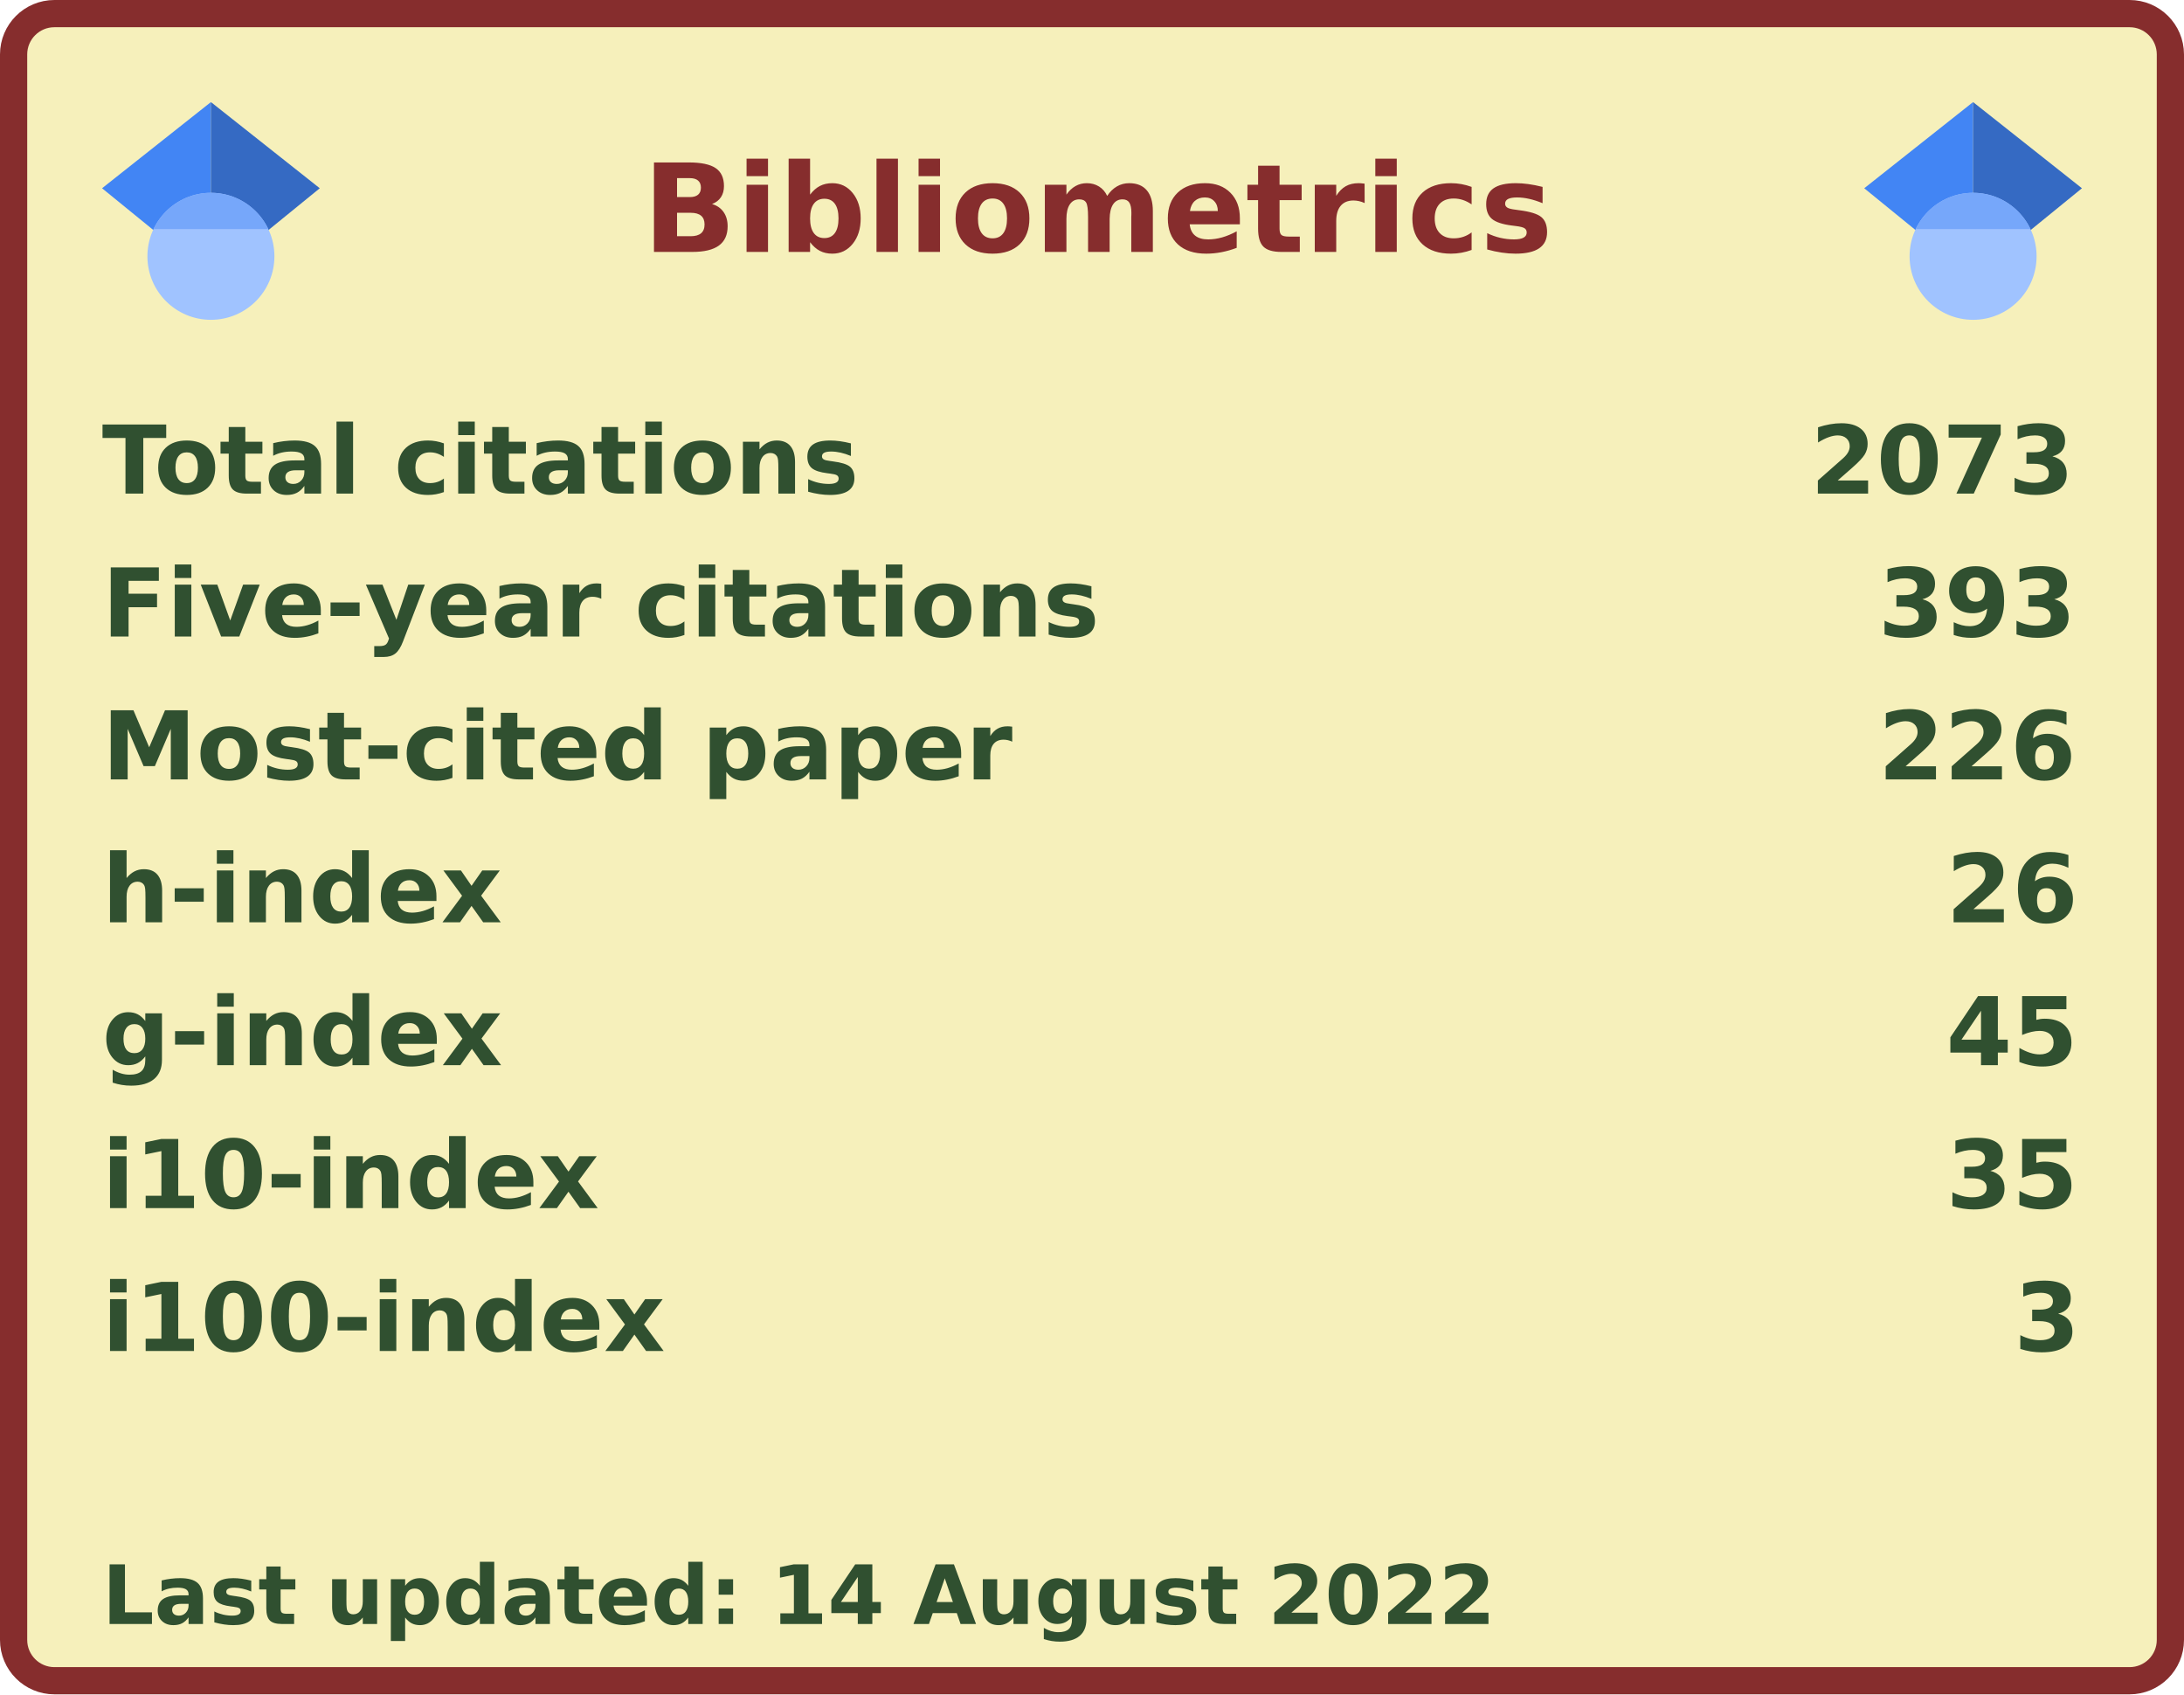
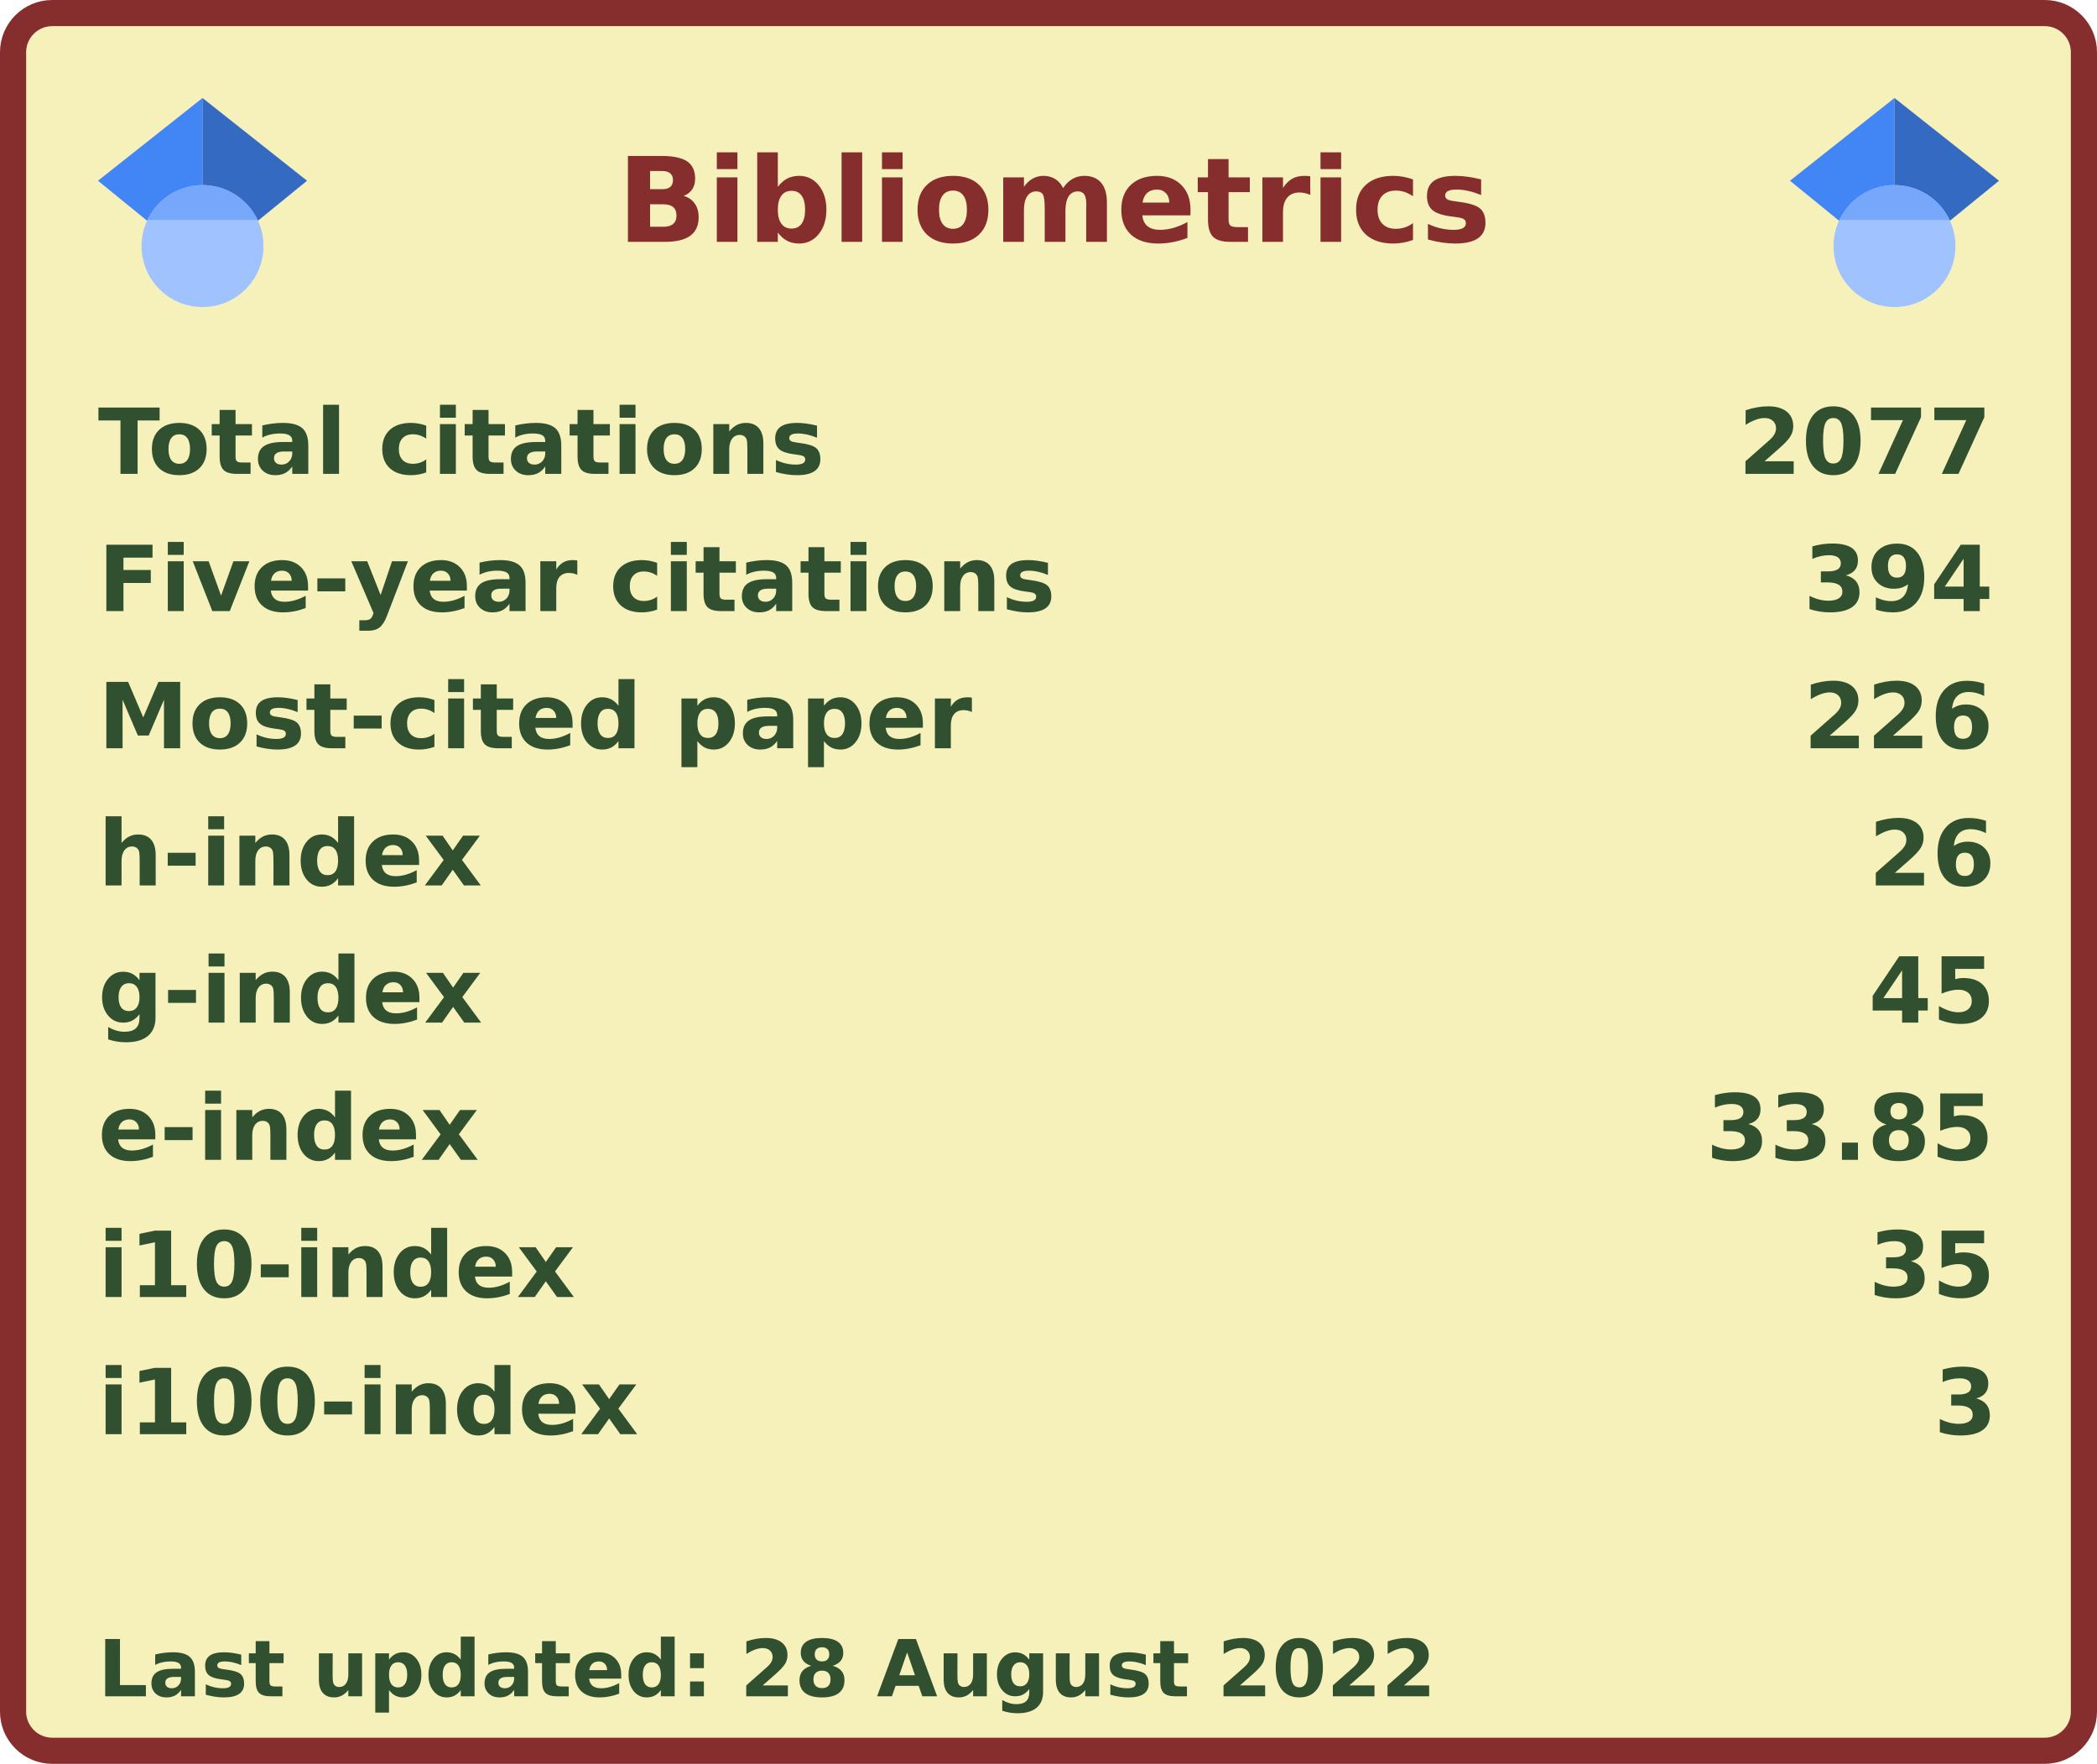
- <svg xmlns="http://www.w3.org/2000/svg" width="321" height="249" viewBox="0 0 321 249" lang="en" xml:lang="en">
-   <rect x="2" y="2" stroke-width="4" rx="6" width="317" height="245" stroke="#862d2d" fill="#f6f0bb" />
+ <svg xmlns="http://www.w3.org/2000/svg" width="321" height="270" viewBox="0 0 321 270" lang="en" xml:lang="en">
+   <rect x="2" y="2" stroke-width="4" rx="6" width="317" height="266" stroke="#862d2d" fill="#f6f0bb" />
  <g font-weight="600" font-size="110pt" font-family="Verdana,Geneva,DejaVu Sans,sans-serif" text-rendering="geometricPrecision">
    <text x="768" y="301" lengthAdjust="spacingAndGlyphs" textLength="1074" transform="scale(0.123)" fill="#862d2d">Bibliometrics</text>
    <g fill="#305030">
      <g transform="translate(15, 60)">
        <g transform="scale(0.095)">
          <text lengthAdjust="spacingAndGlyphs" textLength="1170" x="0" y="132">Total citations</text>
-           <text lengthAdjust="spacingAndGlyphs" textLength="420" x="2643" y="132">2073</text>
+           <text lengthAdjust="spacingAndGlyphs" textLength="420" x="2643" y="132">2077</text>
        </g>
      </g>
      <g transform="translate(15, 81)">
        <g transform="scale(0.095)">
          <text lengthAdjust="spacingAndGlyphs" textLength="1524" x="0" y="132">Five-year citations</text>
-           <text lengthAdjust="spacingAndGlyphs" textLength="315" x="2748" y="132">393</text>
+           <text lengthAdjust="spacingAndGlyphs" textLength="315" x="2748" y="132">394</text>
        </g>
      </g>
      <g transform="translate(15, 102)">
        <g transform="scale(0.095)">
          <text lengthAdjust="spacingAndGlyphs" textLength="1395" x="0" y="132">Most-cited paper</text>
          <text lengthAdjust="spacingAndGlyphs" textLength="315" x="2748" y="132">226</text>
        </g>
      </g>
      <g transform="translate(15, 123)">
        <g transform="scale(0.095)">
          <text lengthAdjust="spacingAndGlyphs" textLength="621" x="0" y="132">h-index</text>
          <text lengthAdjust="spacingAndGlyphs" textLength="210" x="2853" y="132">26</text>
        </g>
      </g>
      <g transform="translate(15, 144)">
        <g transform="scale(0.095)">
          <text lengthAdjust="spacingAndGlyphs" textLength="621" x="0" y="132">g-index</text>
          <text lengthAdjust="spacingAndGlyphs" textLength="210" x="2853" y="132">45</text>
        </g>
      </g>
      <g transform="translate(15, 165)">
        <g transform="scale(0.095)">
+           <text lengthAdjust="spacingAndGlyphs" textLength="618" x="0" y="132">e-index</text>
+           <text lengthAdjust="spacingAndGlyphs" textLength="472" x="2591" y="132">33.85</text>
+         </g>
+       </g>
+       <g transform="translate(15, 186)">
+         <g transform="scale(0.095)">
          <text lengthAdjust="spacingAndGlyphs" textLength="772" x="0" y="132">i10-index</text>
          <text lengthAdjust="spacingAndGlyphs" textLength="210" x="2853" y="132">35</text>
        </g>
      </g>
-       <g transform="translate(15, 186)">
+       <g transform="translate(15, 207)">
        <g transform="scale(0.095)">
          <text lengthAdjust="spacingAndGlyphs" textLength="878" x="0" y="132">i100-index</text>
          <text lengthAdjust="spacingAndGlyphs" textLength="105" x="2958" y="132">3</text>
        </g>
      </g>
-       <g transform="translate(15, 228)">
+       <g transform="translate(15, 249)">
        <g transform="scale(0.082)">
-           <text lengthAdjust="spacingAndGlyphs" textLength="2496" x="0" y="130">Last updated: 14 August 2022</text>
+           <text lengthAdjust="spacingAndGlyphs" textLength="2496" x="0" y="130">Last updated: 28 August 2022</text>
        </g>
      </g>
      <svg x="15" y="15" width="32" height="32" viewBox="0 0 512 512">
        <path fill="#4285f4" d="M256 411.12L0 202.667 256 0z" />
        <path fill="#356ac3" d="M256 411.12l256-208.453L256 0z" />
        <circle fill="#a0c3ff" cx="256" cy="362.667" r="149.333" />
        <path fill="#76a7fa" d="M121.037 298.667c23.968-50.453 75.392-85.334 134.963-85.334s110.995 34.881 134.963 85.334H121.037z" />
      </svg>
      <svg x="274" y="15" width="32" height="32" viewBox="0 0 512 512">
        <path fill="#4285f4" d="M256 411.12L0 202.667 256 0z" />
        <path fill="#356ac3" d="M256 411.12l256-208.453L256 0z" />
        <circle fill="#a0c3ff" cx="256" cy="362.667" r="149.333" />
        <path fill="#76a7fa" d="M121.037 298.667c23.968-50.453 75.392-85.334 134.963-85.334s110.995 34.881 134.963 85.334H121.037z" />
      </svg>
    </g>
  </g>
</svg>
